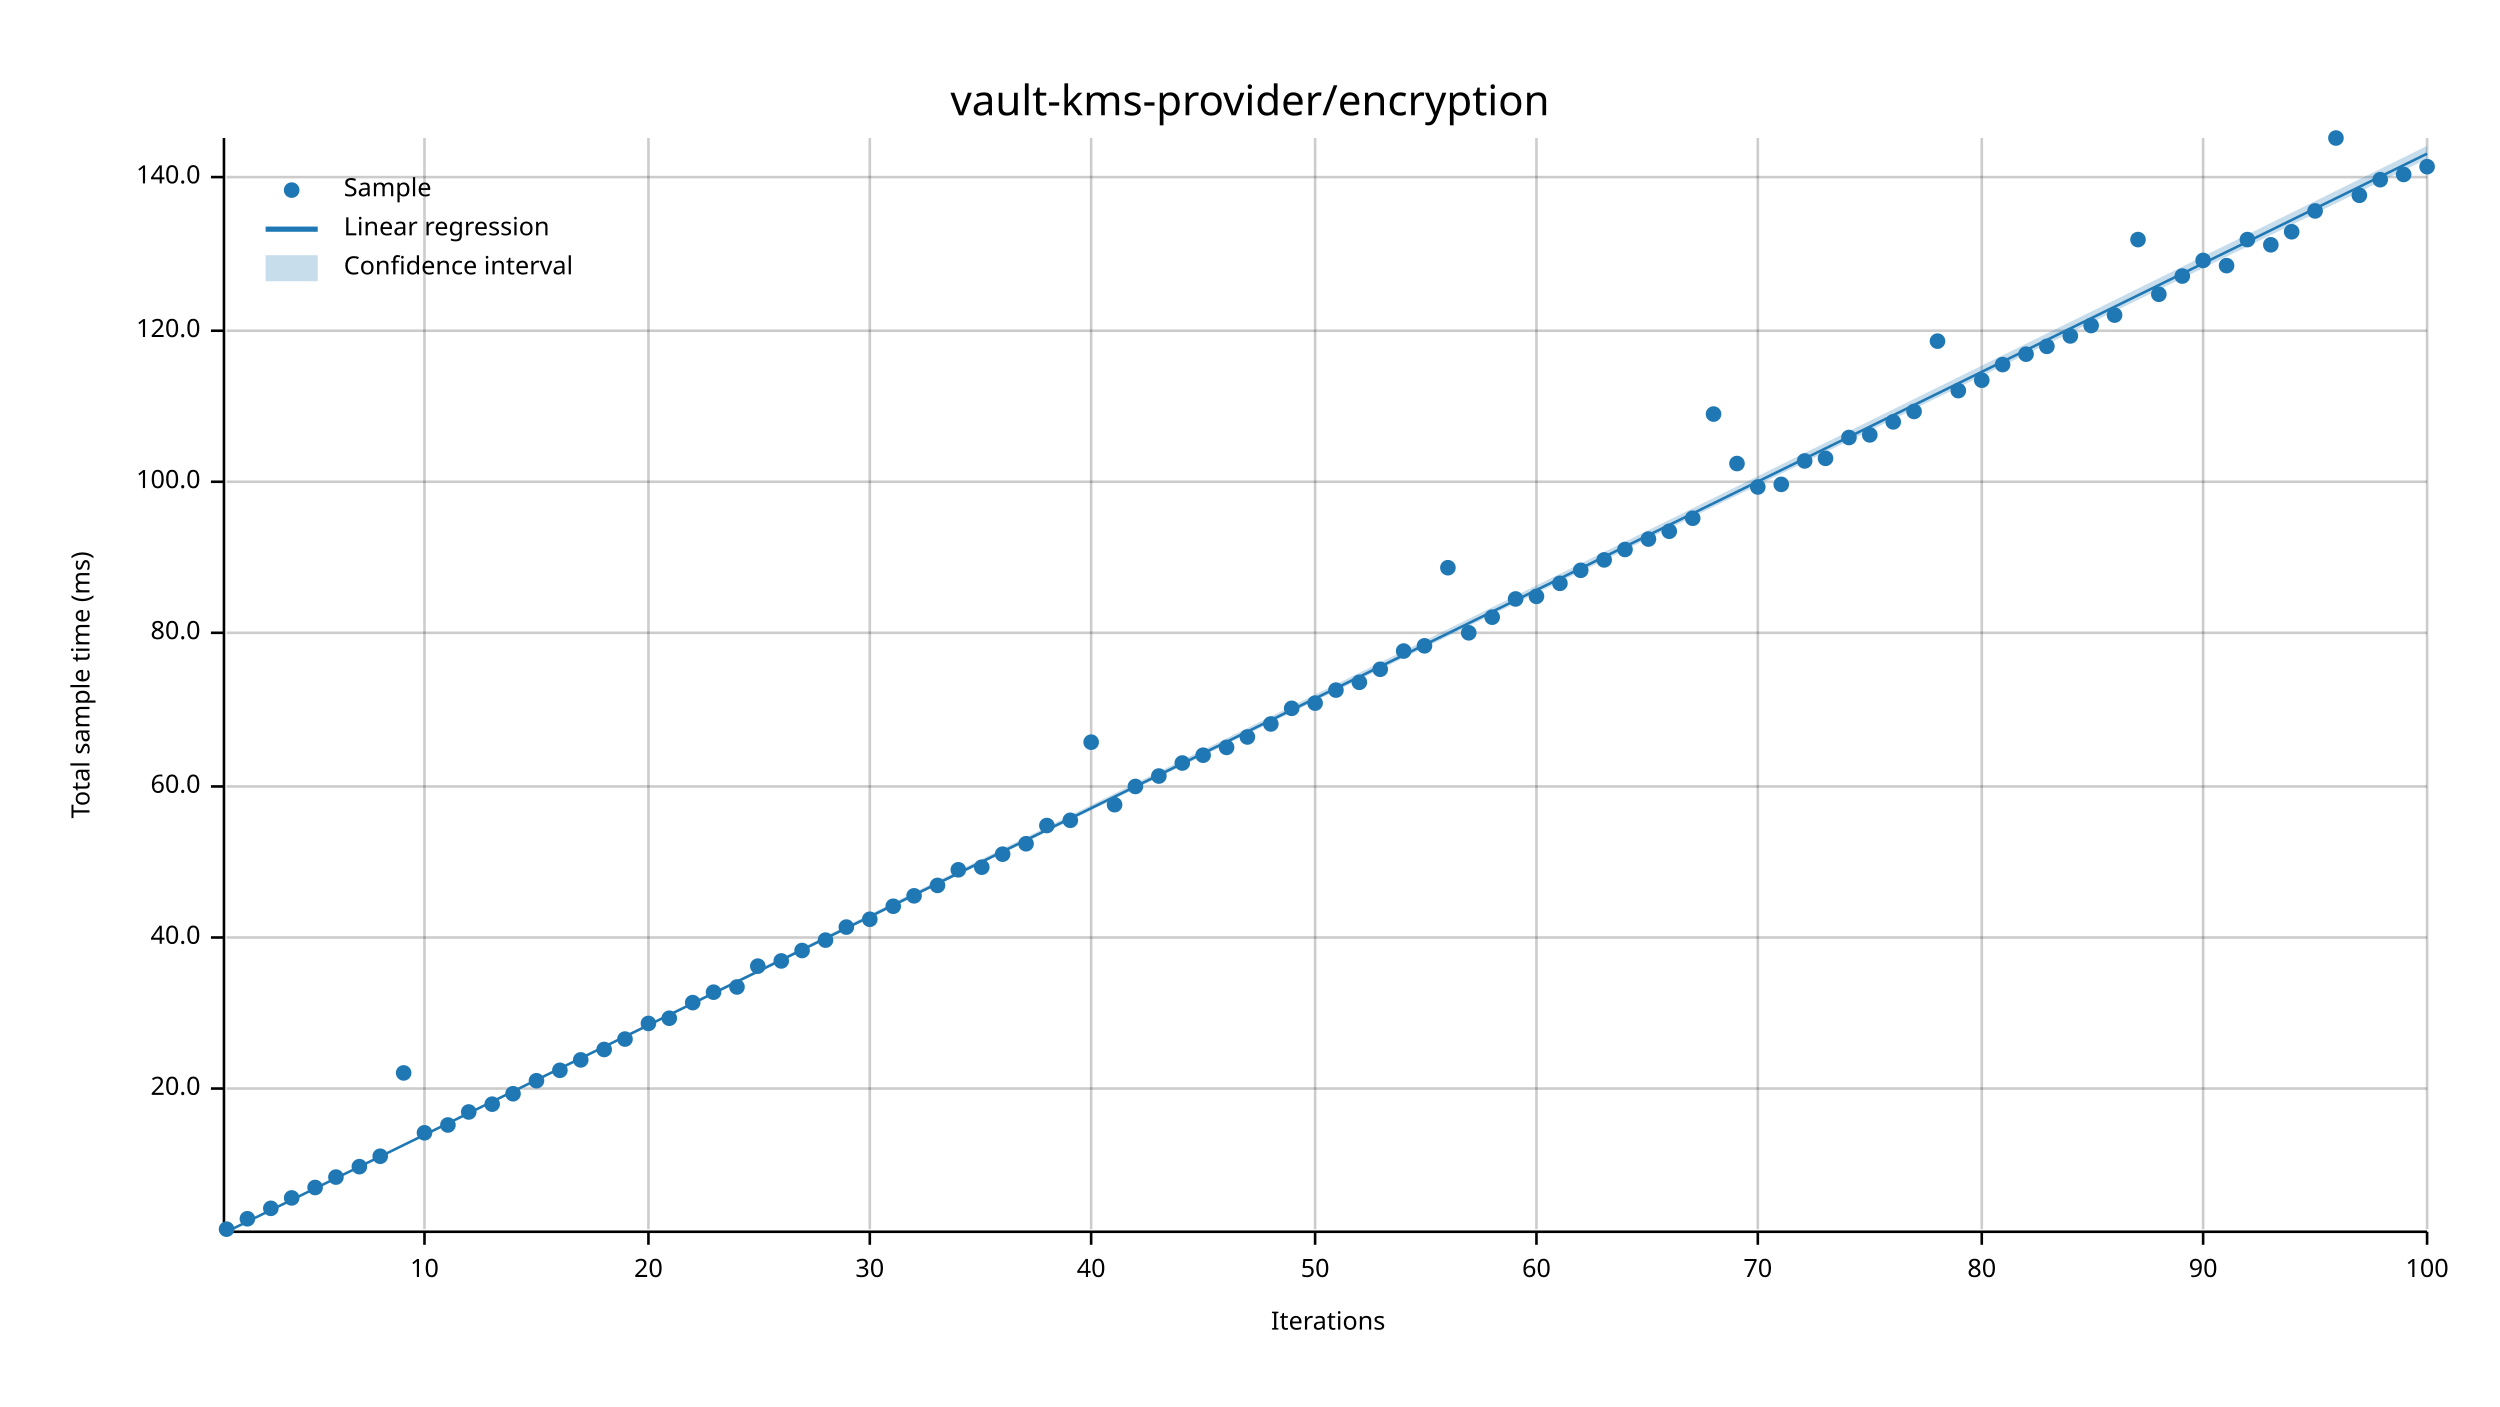
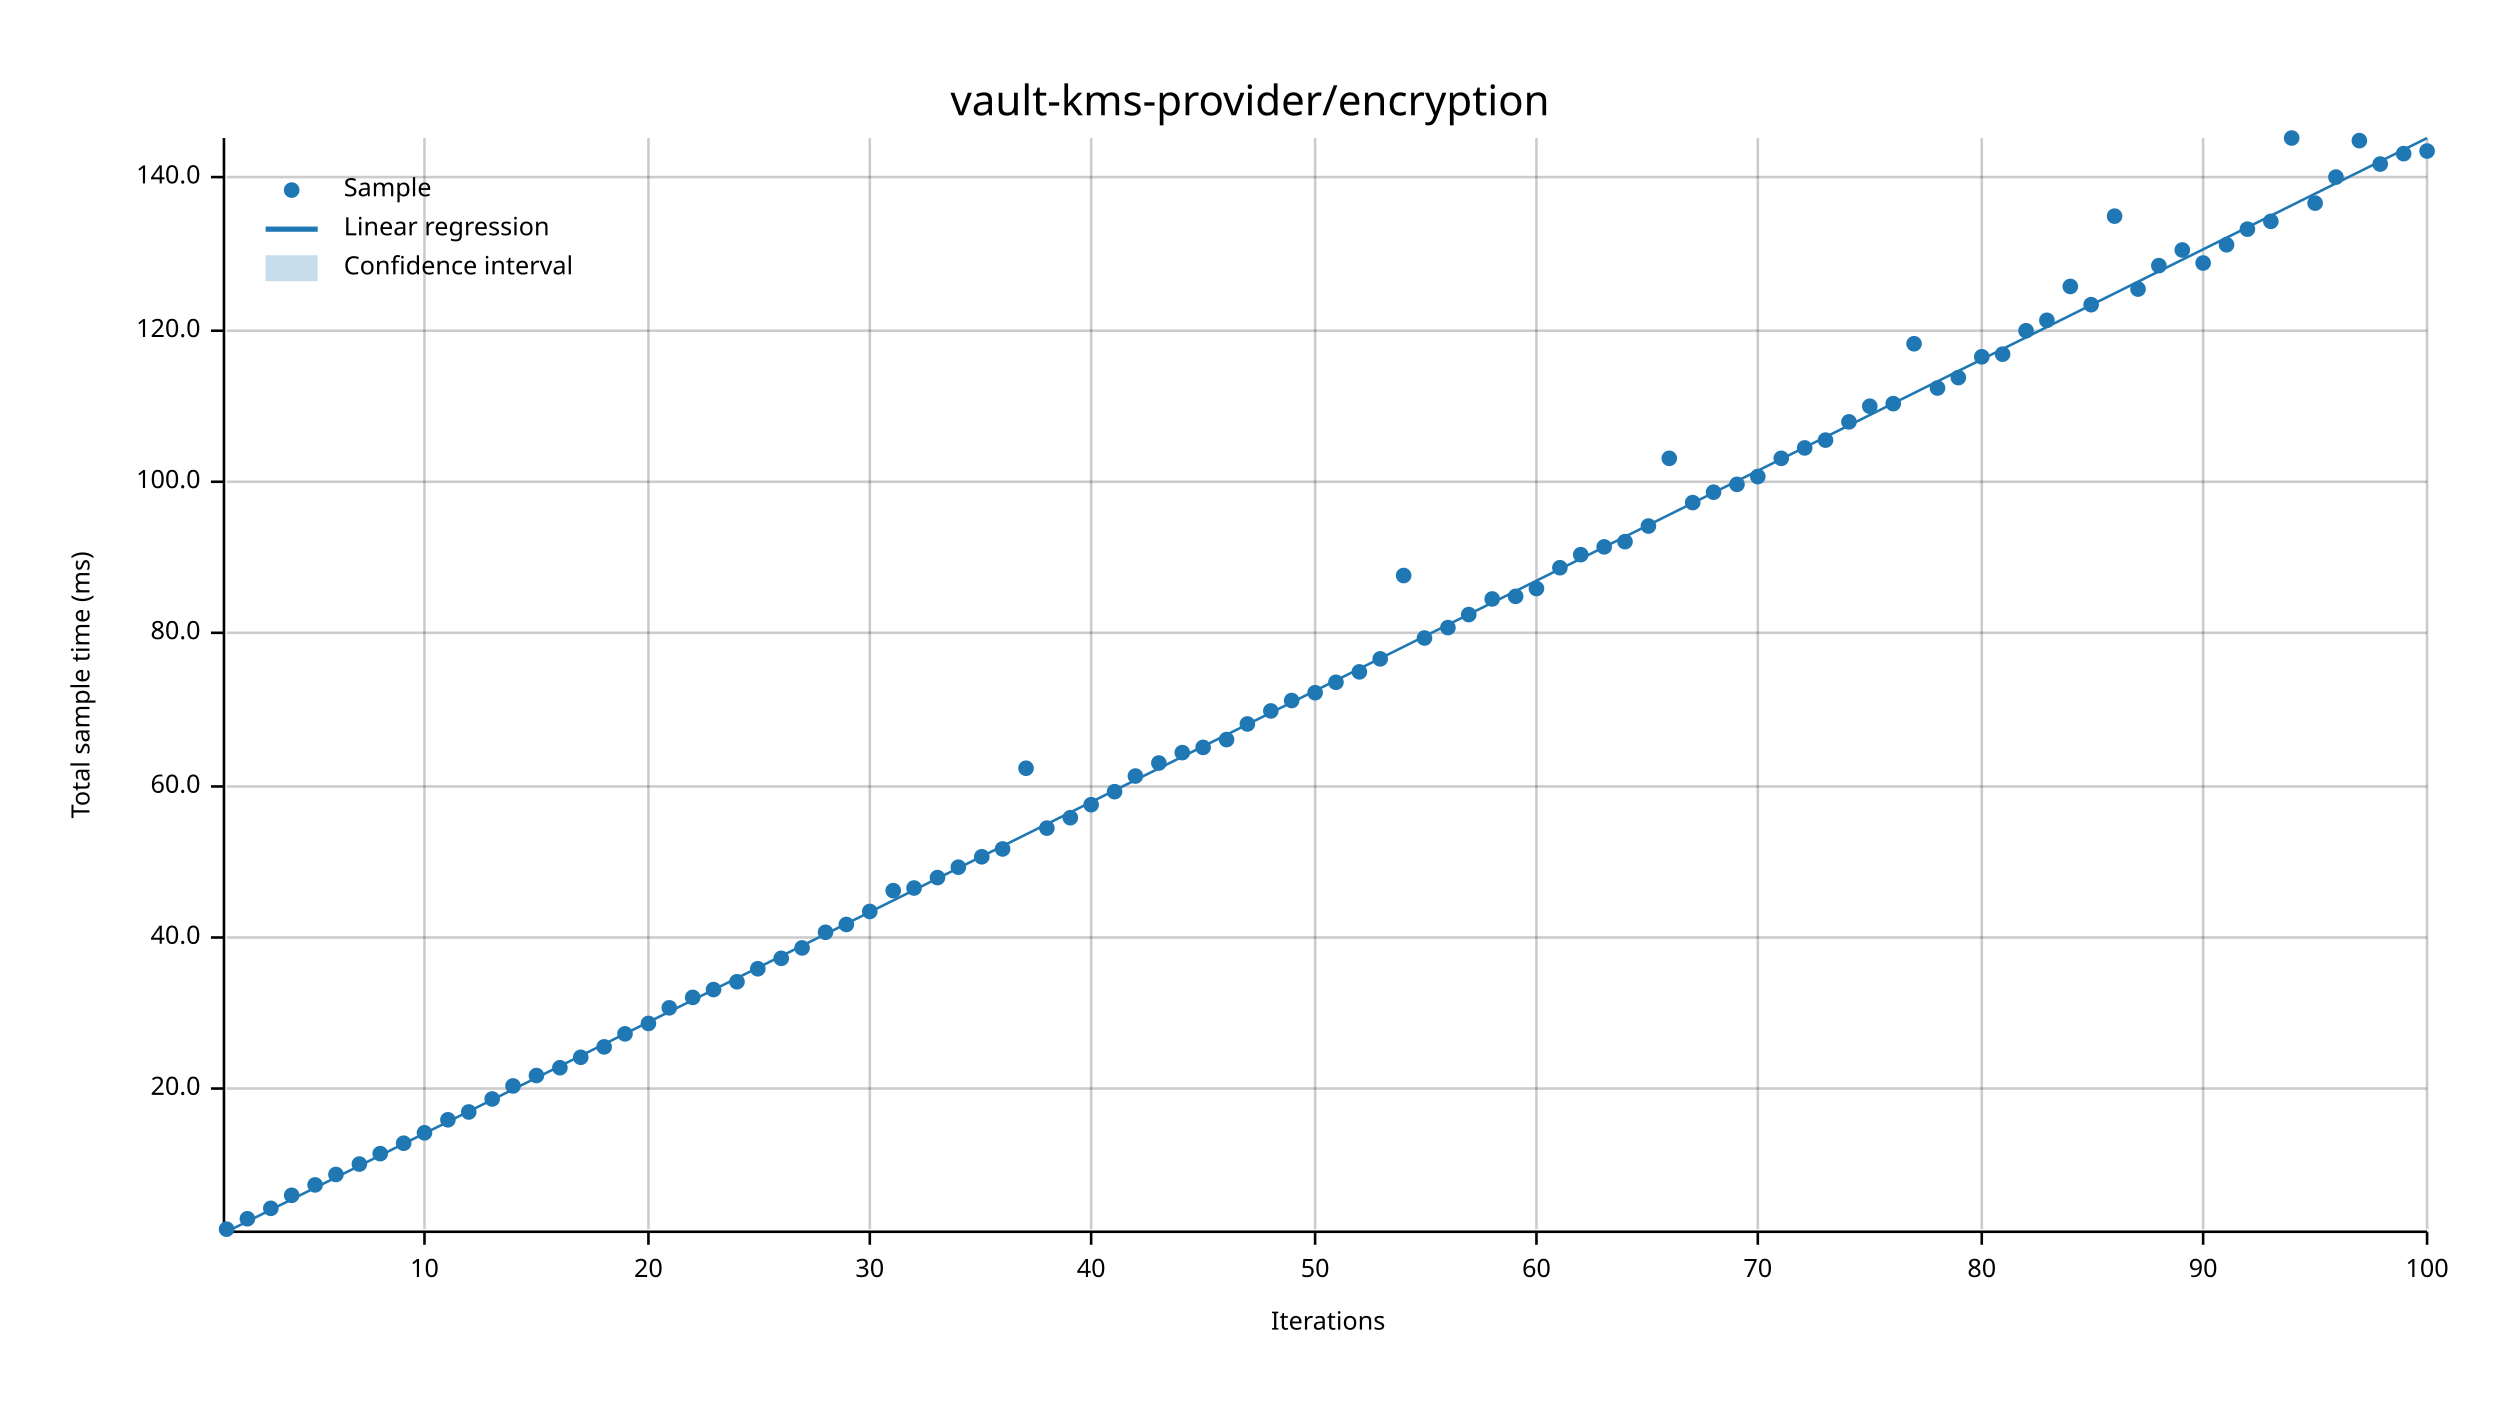
<svg xmlns="http://www.w3.org/2000/svg" width="960" height="540" viewBox="0 0 960 540">
  <text x="480" y="32" dy="0.76em" text-anchor="middle" font-family="sans-serif" font-size="16.129" opacity="1" fill="#000000">
vault-kms-provider/encryption
</text>
  <text x="27" y="263" dy="0.76em" text-anchor="middle" font-family="sans-serif" font-size="9.677" opacity="1" fill="#000000" transform="rotate(270, 27, 263)">
Total sample time (ms)
</text>
  <text x="510" y="513" dy="-0.5ex" text-anchor="middle" font-family="sans-serif" font-size="9.677" opacity="1" fill="#000000">
Iterations
</text>
  <line opacity="0.2" stroke="#000000" stroke-width="1" x1="163" y1="472" x2="163" y2="53" />
  <line opacity="0.2" stroke="#000000" stroke-width="1" x1="249" y1="472" x2="249" y2="53" />
  <line opacity="0.2" stroke="#000000" stroke-width="1" x1="334" y1="472" x2="334" y2="53" />
  <line opacity="0.2" stroke="#000000" stroke-width="1" x1="419" y1="472" x2="419" y2="53" />
  <line opacity="0.2" stroke="#000000" stroke-width="1" x1="505" y1="472" x2="505" y2="53" />
  <line opacity="0.2" stroke="#000000" stroke-width="1" x1="590" y1="472" x2="590" y2="53" />
  <line opacity="0.2" stroke="#000000" stroke-width="1" x1="675" y1="472" x2="675" y2="53" />
  <line opacity="0.2" stroke="#000000" stroke-width="1" x1="761" y1="472" x2="761" y2="53" />
  <line opacity="0.2" stroke="#000000" stroke-width="1" x1="846" y1="472" x2="846" y2="53" />
  <line opacity="0.2" stroke="#000000" stroke-width="1" x1="932" y1="472" x2="932" y2="53" />
  <line opacity="0.2" stroke="#000000" stroke-width="1" x1="87" y1="418" x2="932" y2="418" />
  <line opacity="0.2" stroke="#000000" stroke-width="1" x1="87" y1="360" x2="932" y2="360" />
  <line opacity="0.2" stroke="#000000" stroke-width="1" x1="87" y1="302" x2="932" y2="302" />
  <line opacity="0.2" stroke="#000000" stroke-width="1" x1="87" y1="243" x2="932" y2="243" />
  <line opacity="0.2" stroke="#000000" stroke-width="1" x1="87" y1="185" x2="932" y2="185" />
  <line opacity="0.2" stroke="#000000" stroke-width="1" x1="87" y1="127" x2="932" y2="127" />
  <line opacity="0.2" stroke="#000000" stroke-width="1" x1="87" y1="68" x2="932" y2="68" />
  <polyline fill="none" opacity="1" stroke="#000000" stroke-width="1" points="86,53 86,472 " />
  <text x="77" y="418" dy="0.5ex" text-anchor="end" font-family="sans-serif" font-size="9.677" opacity="1" fill="#000000">
20.0
</text>
  <polyline fill="none" opacity="1" stroke="#000000" stroke-width="1" points="81,418 86,418 " />
  <text x="77" y="360" dy="0.5ex" text-anchor="end" font-family="sans-serif" font-size="9.677" opacity="1" fill="#000000">
40.0
</text>
  <polyline fill="none" opacity="1" stroke="#000000" stroke-width="1" points="81,360 86,360 " />
  <text x="77" y="302" dy="0.5ex" text-anchor="end" font-family="sans-serif" font-size="9.677" opacity="1" fill="#000000">
60.0
</text>
  <polyline fill="none" opacity="1" stroke="#000000" stroke-width="1" points="81,302 86,302 " />
  <text x="77" y="243" dy="0.5ex" text-anchor="end" font-family="sans-serif" font-size="9.677" opacity="1" fill="#000000">
80.0
</text>
  <polyline fill="none" opacity="1" stroke="#000000" stroke-width="1" points="81,243 86,243 " />
  <text x="77" y="185" dy="0.5ex" text-anchor="end" font-family="sans-serif" font-size="9.677" opacity="1" fill="#000000">
100.0
</text>
  <polyline fill="none" opacity="1" stroke="#000000" stroke-width="1" points="81,185 86,185 " />
  <text x="77" y="127" dy="0.5ex" text-anchor="end" font-family="sans-serif" font-size="9.677" opacity="1" fill="#000000">
120.0
</text>
  <polyline fill="none" opacity="1" stroke="#000000" stroke-width="1" points="81,127 86,127 " />
  <text x="77" y="68" dy="0.5ex" text-anchor="end" font-family="sans-serif" font-size="9.677" opacity="1" fill="#000000">
140.0
</text>
  <polyline fill="none" opacity="1" stroke="#000000" stroke-width="1" points="81,68 86,68 " />
  <polyline fill="none" opacity="1" stroke="#000000" stroke-width="1" points="87,473 932,473 " />
  <text x="163" y="483" dy="0.76em" text-anchor="middle" font-family="sans-serif" font-size="9.677" opacity="1" fill="#000000">
10
</text>
  <polyline fill="none" opacity="1" stroke="#000000" stroke-width="1" points="163,473 163,478 " />
  <text x="249" y="483" dy="0.76em" text-anchor="middle" font-family="sans-serif" font-size="9.677" opacity="1" fill="#000000">
20
</text>
  <polyline fill="none" opacity="1" stroke="#000000" stroke-width="1" points="249,473 249,478 " />
  <text x="334" y="483" dy="0.76em" text-anchor="middle" font-family="sans-serif" font-size="9.677" opacity="1" fill="#000000">
30
</text>
  <polyline fill="none" opacity="1" stroke="#000000" stroke-width="1" points="334,473 334,478 " />
  <text x="419" y="483" dy="0.76em" text-anchor="middle" font-family="sans-serif" font-size="9.677" opacity="1" fill="#000000">
40
</text>
  <polyline fill="none" opacity="1" stroke="#000000" stroke-width="1" points="419,473 419,478 " />
  <text x="505" y="483" dy="0.76em" text-anchor="middle" font-family="sans-serif" font-size="9.677" opacity="1" fill="#000000">
50
</text>
  <polyline fill="none" opacity="1" stroke="#000000" stroke-width="1" points="505,473 505,478 " />
  <text x="590" y="483" dy="0.76em" text-anchor="middle" font-family="sans-serif" font-size="9.677" opacity="1" fill="#000000">
60
</text>
  <polyline fill="none" opacity="1" stroke="#000000" stroke-width="1" points="590,473 590,478 " />
  <text x="675" y="483" dy="0.76em" text-anchor="middle" font-family="sans-serif" font-size="9.677" opacity="1" fill="#000000">
70
</text>
  <polyline fill="none" opacity="1" stroke="#000000" stroke-width="1" points="675,473 675,478 " />
  <text x="761" y="483" dy="0.76em" text-anchor="middle" font-family="sans-serif" font-size="9.677" opacity="1" fill="#000000">
80
</text>
  <polyline fill="none" opacity="1" stroke="#000000" stroke-width="1" points="761,473 761,478 " />
  <text x="846" y="483" dy="0.76em" text-anchor="middle" font-family="sans-serif" font-size="9.677" opacity="1" fill="#000000">
90
</text>
  <polyline fill="none" opacity="1" stroke="#000000" stroke-width="1" points="846,473 846,478 " />
  <text x="932" y="483" dy="0.76em" text-anchor="middle" font-family="sans-serif" font-size="9.677" opacity="1" fill="#000000">
100
</text>
  <polyline fill="none" opacity="1" stroke="#000000" stroke-width="1" points="932,473 932,478 " />
  <circle cx="87" cy="472" r="3" opacity="1" fill="#1F78B4" stroke="none" stroke-width="1" />
  <circle cx="95" cy="468" r="3" opacity="1" fill="#1F78B4" stroke="none" stroke-width="1" />
  <circle cx="104" cy="464" r="3" opacity="1" fill="#1F78B4" stroke="none" stroke-width="1" />
-   <circle cx="112" cy="460" r="3" opacity="1" fill="#1F78B4" stroke="none" stroke-width="1" />
-   <circle cx="121" cy="456" r="3" opacity="1" fill="#1F78B4" stroke="none" stroke-width="1" />
-   <circle cx="129" cy="452" r="3" opacity="1" fill="#1F78B4" stroke="none" stroke-width="1" />
-   <circle cx="138" cy="448" r="3" opacity="1" fill="#1F78B4" stroke="none" stroke-width="1" />
-   <circle cx="146" cy="444" r="3" opacity="1" fill="#1F78B4" stroke="none" stroke-width="1" />
-   <circle cx="155" cy="412" r="3" opacity="1" fill="#1F78B4" stroke="none" stroke-width="1" />
+   <circle cx="112" cy="459" r="3" opacity="1" fill="#1F78B4" stroke="none" stroke-width="1" />
+   <circle cx="121" cy="455" r="3" opacity="1" fill="#1F78B4" stroke="none" stroke-width="1" />
+   <circle cx="129" cy="451" r="3" opacity="1" fill="#1F78B4" stroke="none" stroke-width="1" />
+   <circle cx="138" cy="447" r="3" opacity="1" fill="#1F78B4" stroke="none" stroke-width="1" />
+   <circle cx="146" cy="443" r="3" opacity="1" fill="#1F78B4" stroke="none" stroke-width="1" />
+   <circle cx="155" cy="439" r="3" opacity="1" fill="#1F78B4" stroke="none" stroke-width="1" />
  <circle cx="163" cy="435" r="3" opacity="1" fill="#1F78B4" stroke="none" stroke-width="1" />
-   <circle cx="172" cy="432" r="3" opacity="1" fill="#1F78B4" stroke="none" stroke-width="1" />
+   <circle cx="172" cy="430" r="3" opacity="1" fill="#1F78B4" stroke="none" stroke-width="1" />
  <circle cx="180" cy="427" r="3" opacity="1" fill="#1F78B4" stroke="none" stroke-width="1" />
-   <circle cx="189" cy="424" r="3" opacity="1" fill="#1F78B4" stroke="none" stroke-width="1" />
-   <circle cx="197" cy="420" r="3" opacity="1" fill="#1F78B4" stroke="none" stroke-width="1" />
-   <circle cx="206" cy="415" r="3" opacity="1" fill="#1F78B4" stroke="none" stroke-width="1" />
-   <circle cx="215" cy="411" r="3" opacity="1" fill="#1F78B4" stroke="none" stroke-width="1" />
-   <circle cx="223" cy="407" r="3" opacity="1" fill="#1F78B4" stroke="none" stroke-width="1" />
-   <circle cx="232" cy="403" r="3" opacity="1" fill="#1F78B4" stroke="none" stroke-width="1" />
-   <circle cx="240" cy="399" r="3" opacity="1" fill="#1F78B4" stroke="none" stroke-width="1" />
+   <circle cx="189" cy="422" r="3" opacity="1" fill="#1F78B4" stroke="none" stroke-width="1" />
+   <circle cx="197" cy="417" r="3" opacity="1" fill="#1F78B4" stroke="none" stroke-width="1" />
+   <circle cx="206" cy="413" r="3" opacity="1" fill="#1F78B4" stroke="none" stroke-width="1" />
+   <circle cx="215" cy="410" r="3" opacity="1" fill="#1F78B4" stroke="none" stroke-width="1" />
+   <circle cx="223" cy="406" r="3" opacity="1" fill="#1F78B4" stroke="none" stroke-width="1" />
+   <circle cx="232" cy="402" r="3" opacity="1" fill="#1F78B4" stroke="none" stroke-width="1" />
+   <circle cx="240" cy="397" r="3" opacity="1" fill="#1F78B4" stroke="none" stroke-width="1" />
  <circle cx="249" cy="393" r="3" opacity="1" fill="#1F78B4" stroke="none" stroke-width="1" />
-   <circle cx="257" cy="391" r="3" opacity="1" fill="#1F78B4" stroke="none" stroke-width="1" />
-   <circle cx="266" cy="385" r="3" opacity="1" fill="#1F78B4" stroke="none" stroke-width="1" />
-   <circle cx="274" cy="381" r="3" opacity="1" fill="#1F78B4" stroke="none" stroke-width="1" />
-   <circle cx="283" cy="379" r="3" opacity="1" fill="#1F78B4" stroke="none" stroke-width="1" />
-   <circle cx="291" cy="371" r="3" opacity="1" fill="#1F78B4" stroke="none" stroke-width="1" />
-   <circle cx="300" cy="369" r="3" opacity="1" fill="#1F78B4" stroke="none" stroke-width="1" />
-   <circle cx="308" cy="365" r="3" opacity="1" fill="#1F78B4" stroke="none" stroke-width="1" />
-   <circle cx="317" cy="361" r="3" opacity="1" fill="#1F78B4" stroke="none" stroke-width="1" />
-   <circle cx="325" cy="356" r="3" opacity="1" fill="#1F78B4" stroke="none" stroke-width="1" />
-   <circle cx="334" cy="353" r="3" opacity="1" fill="#1F78B4" stroke="none" stroke-width="1" />
-   <circle cx="343" cy="348" r="3" opacity="1" fill="#1F78B4" stroke="none" stroke-width="1" />
-   <circle cx="351" cy="344" r="3" opacity="1" fill="#1F78B4" stroke="none" stroke-width="1" />
-   <circle cx="360" cy="340" r="3" opacity="1" fill="#1F78B4" stroke="none" stroke-width="1" />
-   <circle cx="368" cy="334" r="3" opacity="1" fill="#1F78B4" stroke="none" stroke-width="1" />
-   <circle cx="377" cy="333" r="3" opacity="1" fill="#1F78B4" stroke="none" stroke-width="1" />
-   <circle cx="385" cy="328" r="3" opacity="1" fill="#1F78B4" stroke="none" stroke-width="1" />
-   <circle cx="394" cy="324" r="3" opacity="1" fill="#1F78B4" stroke="none" stroke-width="1" />
-   <circle cx="402" cy="317" r="3" opacity="1" fill="#1F78B4" stroke="none" stroke-width="1" />
-   <circle cx="411" cy="315" r="3" opacity="1" fill="#1F78B4" stroke="none" stroke-width="1" />
-   <circle cx="419" cy="285" r="3" opacity="1" fill="#1F78B4" stroke="none" stroke-width="1" />
-   <circle cx="428" cy="309" r="3" opacity="1" fill="#1F78B4" stroke="none" stroke-width="1" />
-   <circle cx="436" cy="302" r="3" opacity="1" fill="#1F78B4" stroke="none" stroke-width="1" />
-   <circle cx="445" cy="298" r="3" opacity="1" fill="#1F78B4" stroke="none" stroke-width="1" />
-   <circle cx="454" cy="293" r="3" opacity="1" fill="#1F78B4" stroke="none" stroke-width="1" />
-   <circle cx="462" cy="290" r="3" opacity="1" fill="#1F78B4" stroke="none" stroke-width="1" />
-   <circle cx="471" cy="287" r="3" opacity="1" fill="#1F78B4" stroke="none" stroke-width="1" />
-   <circle cx="479" cy="283" r="3" opacity="1" fill="#1F78B4" stroke="none" stroke-width="1" />
-   <circle cx="488" cy="278" r="3" opacity="1" fill="#1F78B4" stroke="none" stroke-width="1" />
-   <circle cx="496" cy="272" r="3" opacity="1" fill="#1F78B4" stroke="none" stroke-width="1" />
-   <circle cx="505" cy="270" r="3" opacity="1" fill="#1F78B4" stroke="none" stroke-width="1" />
-   <circle cx="513" cy="265" r="3" opacity="1" fill="#1F78B4" stroke="none" stroke-width="1" />
-   <circle cx="522" cy="262" r="3" opacity="1" fill="#1F78B4" stroke="none" stroke-width="1" />
-   <circle cx="530" cy="257" r="3" opacity="1" fill="#1F78B4" stroke="none" stroke-width="1" />
-   <circle cx="539" cy="250" r="3" opacity="1" fill="#1F78B4" stroke="none" stroke-width="1" />
-   <circle cx="547" cy="248" r="3" opacity="1" fill="#1F78B4" stroke="none" stroke-width="1" />
-   <circle cx="556" cy="218" r="3" opacity="1" fill="#1F78B4" stroke="none" stroke-width="1" />
-   <circle cx="564" cy="243" r="3" opacity="1" fill="#1F78B4" stroke="none" stroke-width="1" />
-   <circle cx="573" cy="237" r="3" opacity="1" fill="#1F78B4" stroke="none" stroke-width="1" />
-   <circle cx="582" cy="230" r="3" opacity="1" fill="#1F78B4" stroke="none" stroke-width="1" />
-   <circle cx="590" cy="229" r="3" opacity="1" fill="#1F78B4" stroke="none" stroke-width="1" />
-   <circle cx="599" cy="224" r="3" opacity="1" fill="#1F78B4" stroke="none" stroke-width="1" />
-   <circle cx="607" cy="219" r="3" opacity="1" fill="#1F78B4" stroke="none" stroke-width="1" />
-   <circle cx="616" cy="215" r="3" opacity="1" fill="#1F78B4" stroke="none" stroke-width="1" />
-   <circle cx="624" cy="211" r="3" opacity="1" fill="#1F78B4" stroke="none" stroke-width="1" />
-   <circle cx="633" cy="207" r="3" opacity="1" fill="#1F78B4" stroke="none" stroke-width="1" />
-   <circle cx="641" cy="204" r="3" opacity="1" fill="#1F78B4" stroke="none" stroke-width="1" />
-   <circle cx="650" cy="199" r="3" opacity="1" fill="#1F78B4" stroke="none" stroke-width="1" />
-   <circle cx="658" cy="159" r="3" opacity="1" fill="#1F78B4" stroke="none" stroke-width="1" />
-   <circle cx="667" cy="178" r="3" opacity="1" fill="#1F78B4" stroke="none" stroke-width="1" />
-   <circle cx="675" cy="187" r="3" opacity="1" fill="#1F78B4" stroke="none" stroke-width="1" />
-   <circle cx="684" cy="186" r="3" opacity="1" fill="#1F78B4" stroke="none" stroke-width="1" />
-   <circle cx="693" cy="177" r="3" opacity="1" fill="#1F78B4" stroke="none" stroke-width="1" />
-   <circle cx="701" cy="176" r="3" opacity="1" fill="#1F78B4" stroke="none" stroke-width="1" />
-   <circle cx="710" cy="168" r="3" opacity="1" fill="#1F78B4" stroke="none" stroke-width="1" />
-   <circle cx="718" cy="167" r="3" opacity="1" fill="#1F78B4" stroke="none" stroke-width="1" />
-   <circle cx="727" cy="162" r="3" opacity="1" fill="#1F78B4" stroke="none" stroke-width="1" />
-   <circle cx="735" cy="158" r="3" opacity="1" fill="#1F78B4" stroke="none" stroke-width="1" />
-   <circle cx="744" cy="131" r="3" opacity="1" fill="#1F78B4" stroke="none" stroke-width="1" />
-   <circle cx="752" cy="150" r="3" opacity="1" fill="#1F78B4" stroke="none" stroke-width="1" />
-   <circle cx="761" cy="146" r="3" opacity="1" fill="#1F78B4" stroke="none" stroke-width="1" />
-   <circle cx="769" cy="140" r="3" opacity="1" fill="#1F78B4" stroke="none" stroke-width="1" />
-   <circle cx="778" cy="136" r="3" opacity="1" fill="#1F78B4" stroke="none" stroke-width="1" />
-   <circle cx="786" cy="133" r="3" opacity="1" fill="#1F78B4" stroke="none" stroke-width="1" />
-   <circle cx="795" cy="129" r="3" opacity="1" fill="#1F78B4" stroke="none" stroke-width="1" />
-   <circle cx="803" cy="125" r="3" opacity="1" fill="#1F78B4" stroke="none" stroke-width="1" />
-   <circle cx="812" cy="121" r="3" opacity="1" fill="#1F78B4" stroke="none" stroke-width="1" />
-   <circle cx="821" cy="92" r="3" opacity="1" fill="#1F78B4" stroke="none" stroke-width="1" />
-   <circle cx="829" cy="113" r="3" opacity="1" fill="#1F78B4" stroke="none" stroke-width="1" />
-   <circle cx="838" cy="106" r="3" opacity="1" fill="#1F78B4" stroke="none" stroke-width="1" />
-   <circle cx="846" cy="100" r="3" opacity="1" fill="#1F78B4" stroke="none" stroke-width="1" />
-   <circle cx="855" cy="102" r="3" opacity="1" fill="#1F78B4" stroke="none" stroke-width="1" />
-   <circle cx="863" cy="92" r="3" opacity="1" fill="#1F78B4" stroke="none" stroke-width="1" />
-   <circle cx="872" cy="94" r="3" opacity="1" fill="#1F78B4" stroke="none" stroke-width="1" />
-   <circle cx="880" cy="89" r="3" opacity="1" fill="#1F78B4" stroke="none" stroke-width="1" />
-   <circle cx="889" cy="81" r="3" opacity="1" fill="#1F78B4" stroke="none" stroke-width="1" />
-   <circle cx="897" cy="53" r="3" opacity="1" fill="#1F78B4" stroke="none" stroke-width="1" />
-   <circle cx="906" cy="75" r="3" opacity="1" fill="#1F78B4" stroke="none" stroke-width="1" />
-   <circle cx="914" cy="69" r="3" opacity="1" fill="#1F78B4" stroke="none" stroke-width="1" />
-   <circle cx="923" cy="67" r="3" opacity="1" fill="#1F78B4" stroke="none" stroke-width="1" />
-   <circle cx="932" cy="64" r="3" opacity="1" fill="#1F78B4" stroke="none" stroke-width="1" />
-   <polyline fill="none" opacity="1" stroke="#1F78B4" stroke-width="1" points="87,473 932,59 " />
-   <polygon opacity="0.25" fill="#1F78B4" points="87,473 932,61 932,56 " />
+   <circle cx="257" cy="387" r="3" opacity="1" fill="#1F78B4" stroke="none" stroke-width="1" />
+   <circle cx="266" cy="383" r="3" opacity="1" fill="#1F78B4" stroke="none" stroke-width="1" />
+   <circle cx="274" cy="380" r="3" opacity="1" fill="#1F78B4" stroke="none" stroke-width="1" />
+   <circle cx="283" cy="377" r="3" opacity="1" fill="#1F78B4" stroke="none" stroke-width="1" />
+   <circle cx="291" cy="372" r="3" opacity="1" fill="#1F78B4" stroke="none" stroke-width="1" />
+   <circle cx="300" cy="368" r="3" opacity="1" fill="#1F78B4" stroke="none" stroke-width="1" />
+   <circle cx="308" cy="364" r="3" opacity="1" fill="#1F78B4" stroke="none" stroke-width="1" />
+   <circle cx="317" cy="358" r="3" opacity="1" fill="#1F78B4" stroke="none" stroke-width="1" />
+   <circle cx="325" cy="355" r="3" opacity="1" fill="#1F78B4" stroke="none" stroke-width="1" />
+   <circle cx="334" cy="350" r="3" opacity="1" fill="#1F78B4" stroke="none" stroke-width="1" />
+   <circle cx="343" cy="342" r="3" opacity="1" fill="#1F78B4" stroke="none" stroke-width="1" />
+   <circle cx="351" cy="341" r="3" opacity="1" fill="#1F78B4" stroke="none" stroke-width="1" />
+   <circle cx="360" cy="337" r="3" opacity="1" fill="#1F78B4" stroke="none" stroke-width="1" />
+   <circle cx="368" cy="333" r="3" opacity="1" fill="#1F78B4" stroke="none" stroke-width="1" />
+   <circle cx="377" cy="329" r="3" opacity="1" fill="#1F78B4" stroke="none" stroke-width="1" />
+   <circle cx="385" cy="326" r="3" opacity="1" fill="#1F78B4" stroke="none" stroke-width="1" />
+   <circle cx="394" cy="295" r="3" opacity="1" fill="#1F78B4" stroke="none" stroke-width="1" />
+   <circle cx="402" cy="318" r="3" opacity="1" fill="#1F78B4" stroke="none" stroke-width="1" />
+   <circle cx="411" cy="314" r="3" opacity="1" fill="#1F78B4" stroke="none" stroke-width="1" />
+   <circle cx="419" cy="309" r="3" opacity="1" fill="#1F78B4" stroke="none" stroke-width="1" />
+   <circle cx="428" cy="304" r="3" opacity="1" fill="#1F78B4" stroke="none" stroke-width="1" />
+   <circle cx="436" cy="298" r="3" opacity="1" fill="#1F78B4" stroke="none" stroke-width="1" />
+   <circle cx="445" cy="293" r="3" opacity="1" fill="#1F78B4" stroke="none" stroke-width="1" />
+   <circle cx="454" cy="289" r="3" opacity="1" fill="#1F78B4" stroke="none" stroke-width="1" />
+   <circle cx="462" cy="287" r="3" opacity="1" fill="#1F78B4" stroke="none" stroke-width="1" />
+   <circle cx="471" cy="284" r="3" opacity="1" fill="#1F78B4" stroke="none" stroke-width="1" />
+   <circle cx="479" cy="278" r="3" opacity="1" fill="#1F78B4" stroke="none" stroke-width="1" />
+   <circle cx="488" cy="273" r="3" opacity="1" fill="#1F78B4" stroke="none" stroke-width="1" />
+   <circle cx="496" cy="269" r="3" opacity="1" fill="#1F78B4" stroke="none" stroke-width="1" />
+   <circle cx="505" cy="266" r="3" opacity="1" fill="#1F78B4" stroke="none" stroke-width="1" />
+   <circle cx="513" cy="262" r="3" opacity="1" fill="#1F78B4" stroke="none" stroke-width="1" />
+   <circle cx="522" cy="258" r="3" opacity="1" fill="#1F78B4" stroke="none" stroke-width="1" />
+   <circle cx="530" cy="253" r="3" opacity="1" fill="#1F78B4" stroke="none" stroke-width="1" />
+   <circle cx="539" cy="221" r="3" opacity="1" fill="#1F78B4" stroke="none" stroke-width="1" />
+   <circle cx="547" cy="245" r="3" opacity="1" fill="#1F78B4" stroke="none" stroke-width="1" />
+   <circle cx="556" cy="241" r="3" opacity="1" fill="#1F78B4" stroke="none" stroke-width="1" />
+   <circle cx="564" cy="236" r="3" opacity="1" fill="#1F78B4" stroke="none" stroke-width="1" />
+   <circle cx="573" cy="230" r="3" opacity="1" fill="#1F78B4" stroke="none" stroke-width="1" />
+   <circle cx="582" cy="229" r="3" opacity="1" fill="#1F78B4" stroke="none" stroke-width="1" />
+   <circle cx="590" cy="226" r="3" opacity="1" fill="#1F78B4" stroke="none" stroke-width="1" />
+   <circle cx="599" cy="218" r="3" opacity="1" fill="#1F78B4" stroke="none" stroke-width="1" />
+   <circle cx="607" cy="213" r="3" opacity="1" fill="#1F78B4" stroke="none" stroke-width="1" />
+   <circle cx="616" cy="210" r="3" opacity="1" fill="#1F78B4" stroke="none" stroke-width="1" />
+   <circle cx="624" cy="208" r="3" opacity="1" fill="#1F78B4" stroke="none" stroke-width="1" />
+   <circle cx="633" cy="202" r="3" opacity="1" fill="#1F78B4" stroke="none" stroke-width="1" />
+   <circle cx="641" cy="176" r="3" opacity="1" fill="#1F78B4" stroke="none" stroke-width="1" />
+   <circle cx="650" cy="193" r="3" opacity="1" fill="#1F78B4" stroke="none" stroke-width="1" />
+   <circle cx="658" cy="189" r="3" opacity="1" fill="#1F78B4" stroke="none" stroke-width="1" />
+   <circle cx="667" cy="186" r="3" opacity="1" fill="#1F78B4" stroke="none" stroke-width="1" />
+   <circle cx="675" cy="183" r="3" opacity="1" fill="#1F78B4" stroke="none" stroke-width="1" />
+   <circle cx="684" cy="176" r="3" opacity="1" fill="#1F78B4" stroke="none" stroke-width="1" />
+   <circle cx="693" cy="172" r="3" opacity="1" fill="#1F78B4" stroke="none" stroke-width="1" />
+   <circle cx="701" cy="169" r="3" opacity="1" fill="#1F78B4" stroke="none" stroke-width="1" />
+   <circle cx="710" cy="162" r="3" opacity="1" fill="#1F78B4" stroke="none" stroke-width="1" />
+   <circle cx="718" cy="156" r="3" opacity="1" fill="#1F78B4" stroke="none" stroke-width="1" />
+   <circle cx="727" cy="155" r="3" opacity="1" fill="#1F78B4" stroke="none" stroke-width="1" />
+   <circle cx="735" cy="132" r="3" opacity="1" fill="#1F78B4" stroke="none" stroke-width="1" />
+   <circle cx="744" cy="149" r="3" opacity="1" fill="#1F78B4" stroke="none" stroke-width="1" />
+   <circle cx="752" cy="145" r="3" opacity="1" fill="#1F78B4" stroke="none" stroke-width="1" />
+   <circle cx="761" cy="137" r="3" opacity="1" fill="#1F78B4" stroke="none" stroke-width="1" />
+   <circle cx="769" cy="136" r="3" opacity="1" fill="#1F78B4" stroke="none" stroke-width="1" />
+   <circle cx="778" cy="127" r="3" opacity="1" fill="#1F78B4" stroke="none" stroke-width="1" />
+   <circle cx="786" cy="123" r="3" opacity="1" fill="#1F78B4" stroke="none" stroke-width="1" />
+   <circle cx="795" cy="110" r="3" opacity="1" fill="#1F78B4" stroke="none" stroke-width="1" />
+   <circle cx="803" cy="117" r="3" opacity="1" fill="#1F78B4" stroke="none" stroke-width="1" />
+   <circle cx="812" cy="83" r="3" opacity="1" fill="#1F78B4" stroke="none" stroke-width="1" />
+   <circle cx="821" cy="111" r="3" opacity="1" fill="#1F78B4" stroke="none" stroke-width="1" />
+   <circle cx="829" cy="102" r="3" opacity="1" fill="#1F78B4" stroke="none" stroke-width="1" />
+   <circle cx="838" cy="96" r="3" opacity="1" fill="#1F78B4" stroke="none" stroke-width="1" />
+   <circle cx="846" cy="101" r="3" opacity="1" fill="#1F78B4" stroke="none" stroke-width="1" />
+   <circle cx="855" cy="94" r="3" opacity="1" fill="#1F78B4" stroke="none" stroke-width="1" />
+   <circle cx="863" cy="88" r="3" opacity="1" fill="#1F78B4" stroke="none" stroke-width="1" />
+   <circle cx="872" cy="85" r="3" opacity="1" fill="#1F78B4" stroke="none" stroke-width="1" />
+   <circle cx="880" cy="53" r="3" opacity="1" fill="#1F78B4" stroke="none" stroke-width="1" />
+   <circle cx="889" cy="78" r="3" opacity="1" fill="#1F78B4" stroke="none" stroke-width="1" />
+   <circle cx="897" cy="68" r="3" opacity="1" fill="#1F78B4" stroke="none" stroke-width="1" />
+   <circle cx="906" cy="54" r="3" opacity="1" fill="#1F78B4" stroke="none" stroke-width="1" />
+   <circle cx="914" cy="63" r="3" opacity="1" fill="#1F78B4" stroke="none" stroke-width="1" />
+   <circle cx="923" cy="59" r="3" opacity="1" fill="#1F78B4" stroke="none" stroke-width="1" />
+   <circle cx="932" cy="58" r="3" opacity="1" fill="#1F78B4" stroke="none" stroke-width="1" />
+   <polyline fill="none" opacity="1" stroke="#1F78B4" stroke-width="1" points="87,473 932,53 " />
+   <polygon opacity="0.25" fill="#1F78B4" points="87,473 932,53 932,53 " />
  <text x="132" y="68" dy="0.76em" text-anchor="start" font-family="sans-serif" font-size="9.677" opacity="1" fill="#000000">
Sample
</text>
  <text x="132" y="83" dy="0.76em" text-anchor="start" font-family="sans-serif" font-size="9.677" opacity="1" fill="#000000">
Linear regression
</text>
  <text x="132" y="98" dy="0.76em" text-anchor="start" font-family="sans-serif" font-size="9.677" opacity="1" fill="#000000">
Confidence interval
</text>
  <circle cx="112" cy="73" r="3" opacity="1" fill="#1F78B4" stroke="none" stroke-width="1" />
  <polyline fill="none" opacity="1" stroke="#1F78B4" stroke-width="2" points="102,88 122,88 " />
  <rect x="102" y="98" width="20" height="10" opacity="0.25" fill="#1F78B4" stroke="none" />
</svg>
